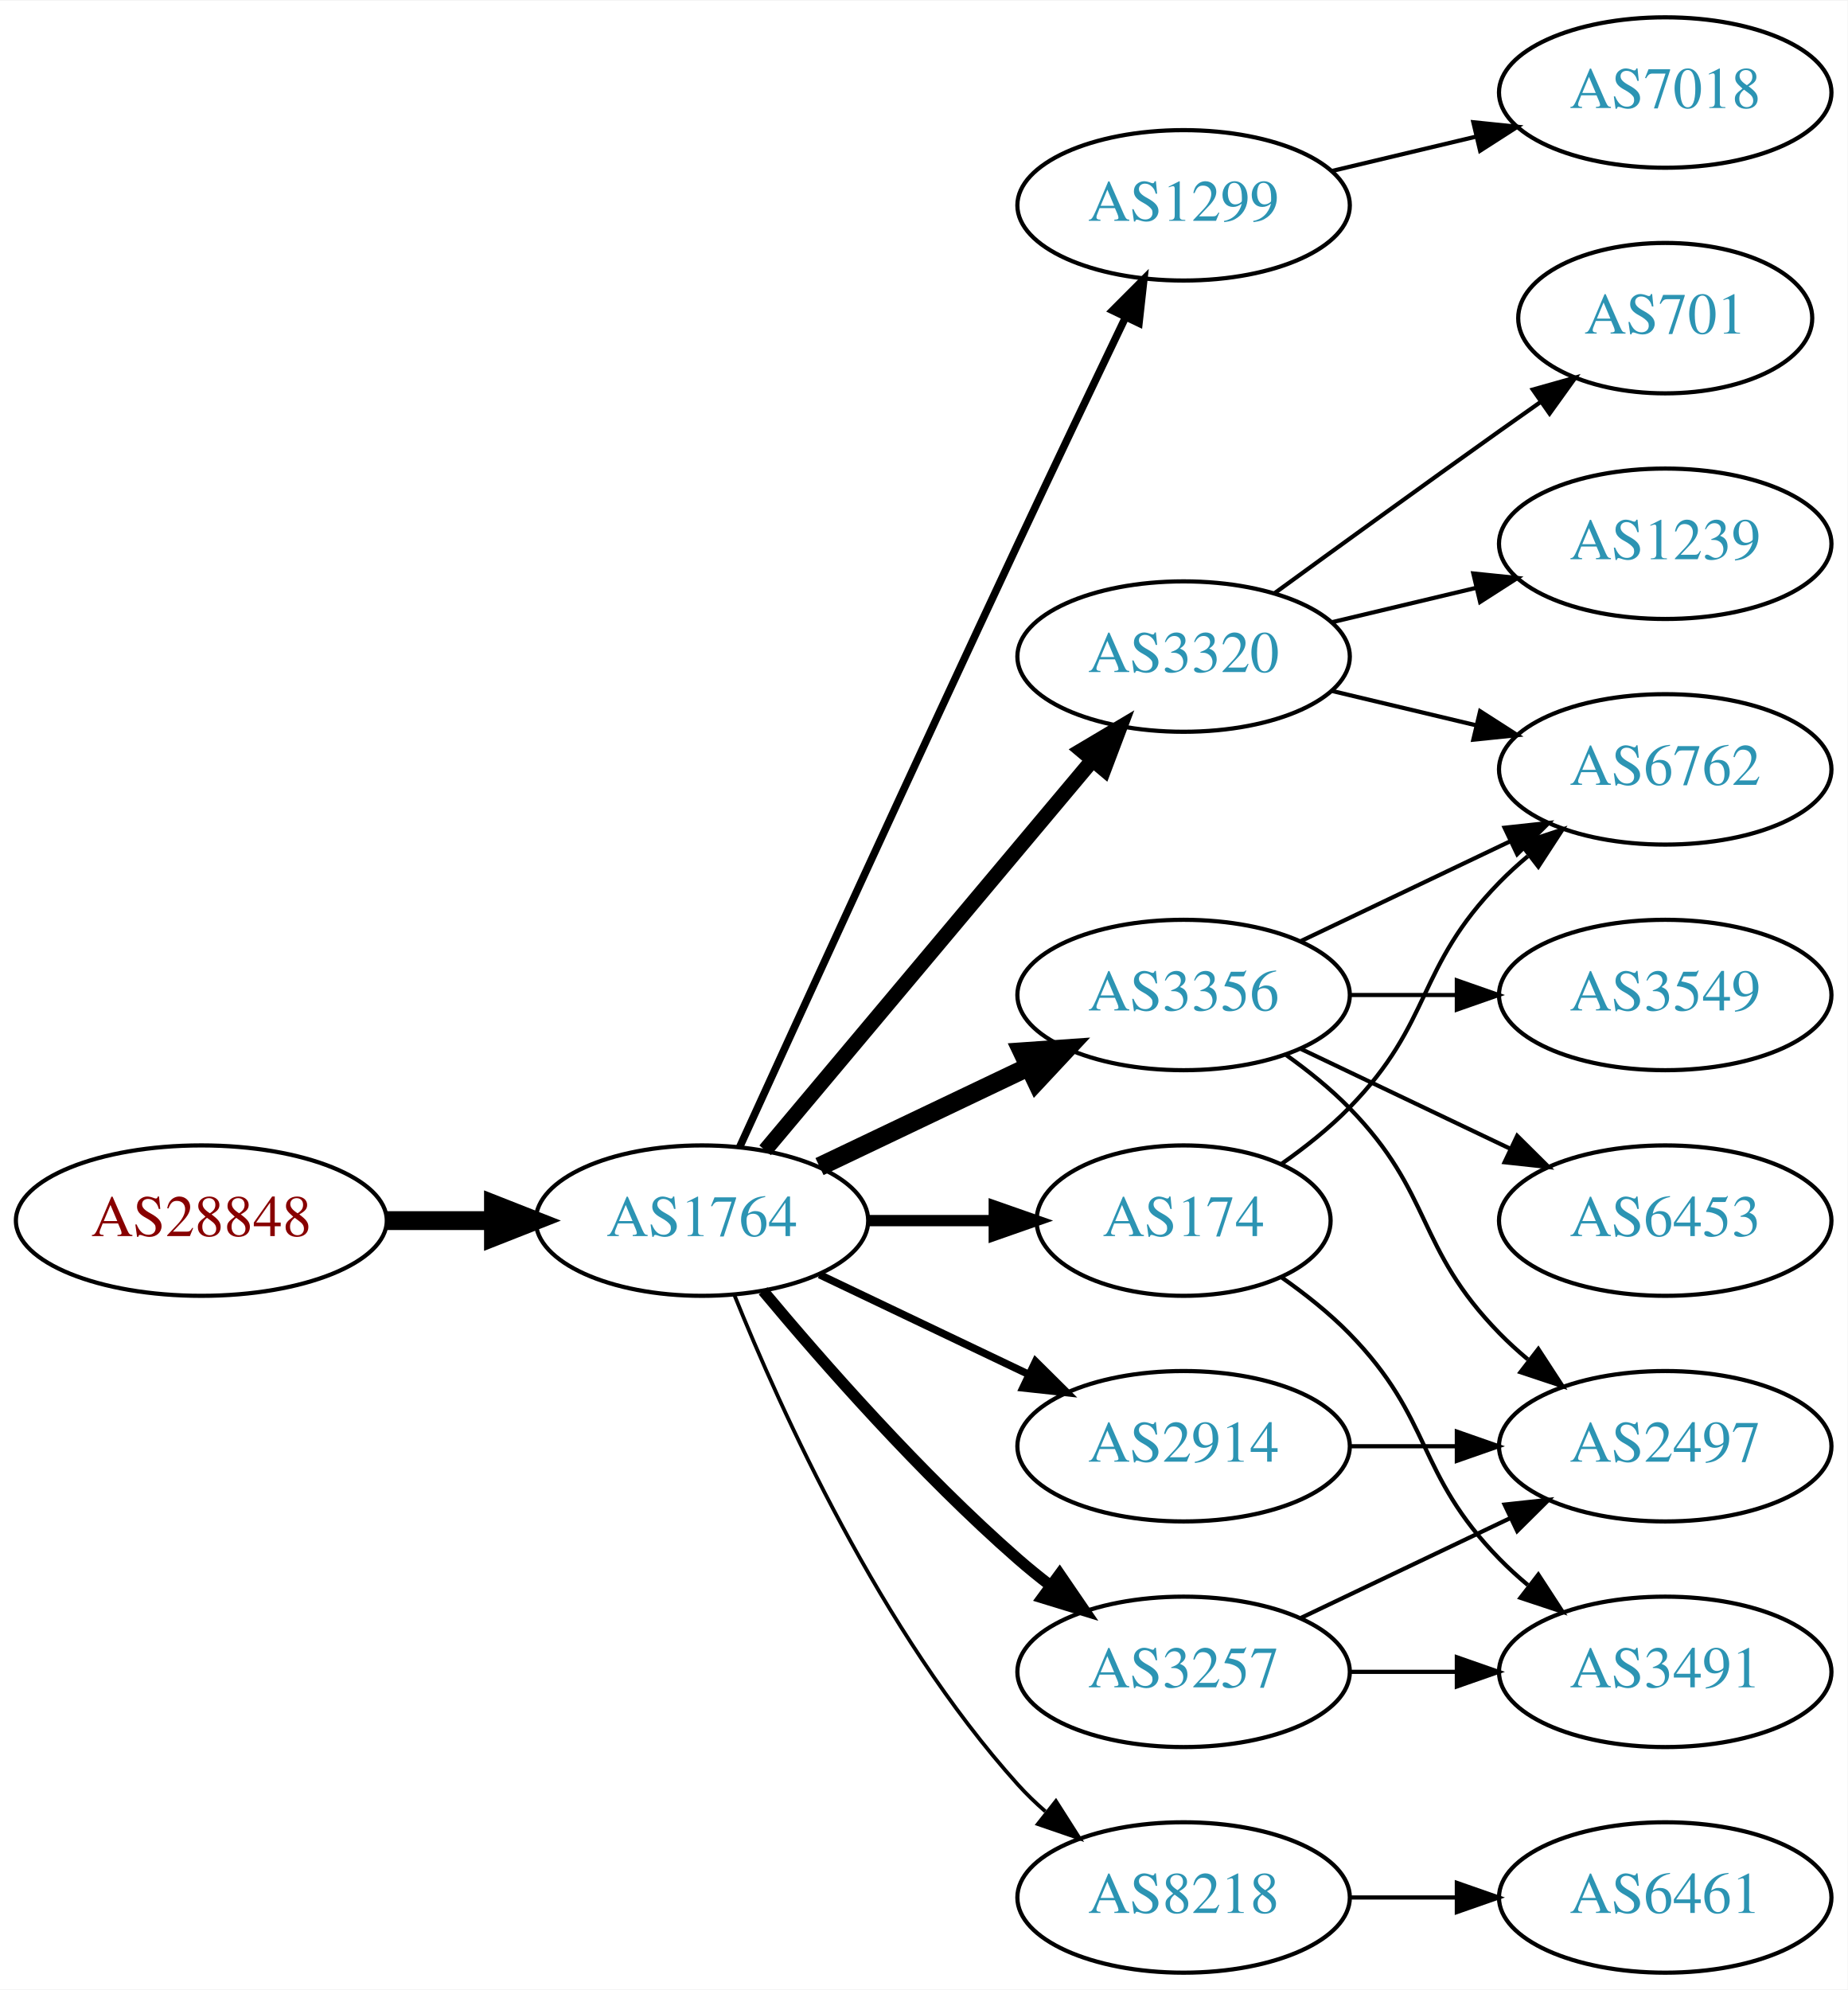
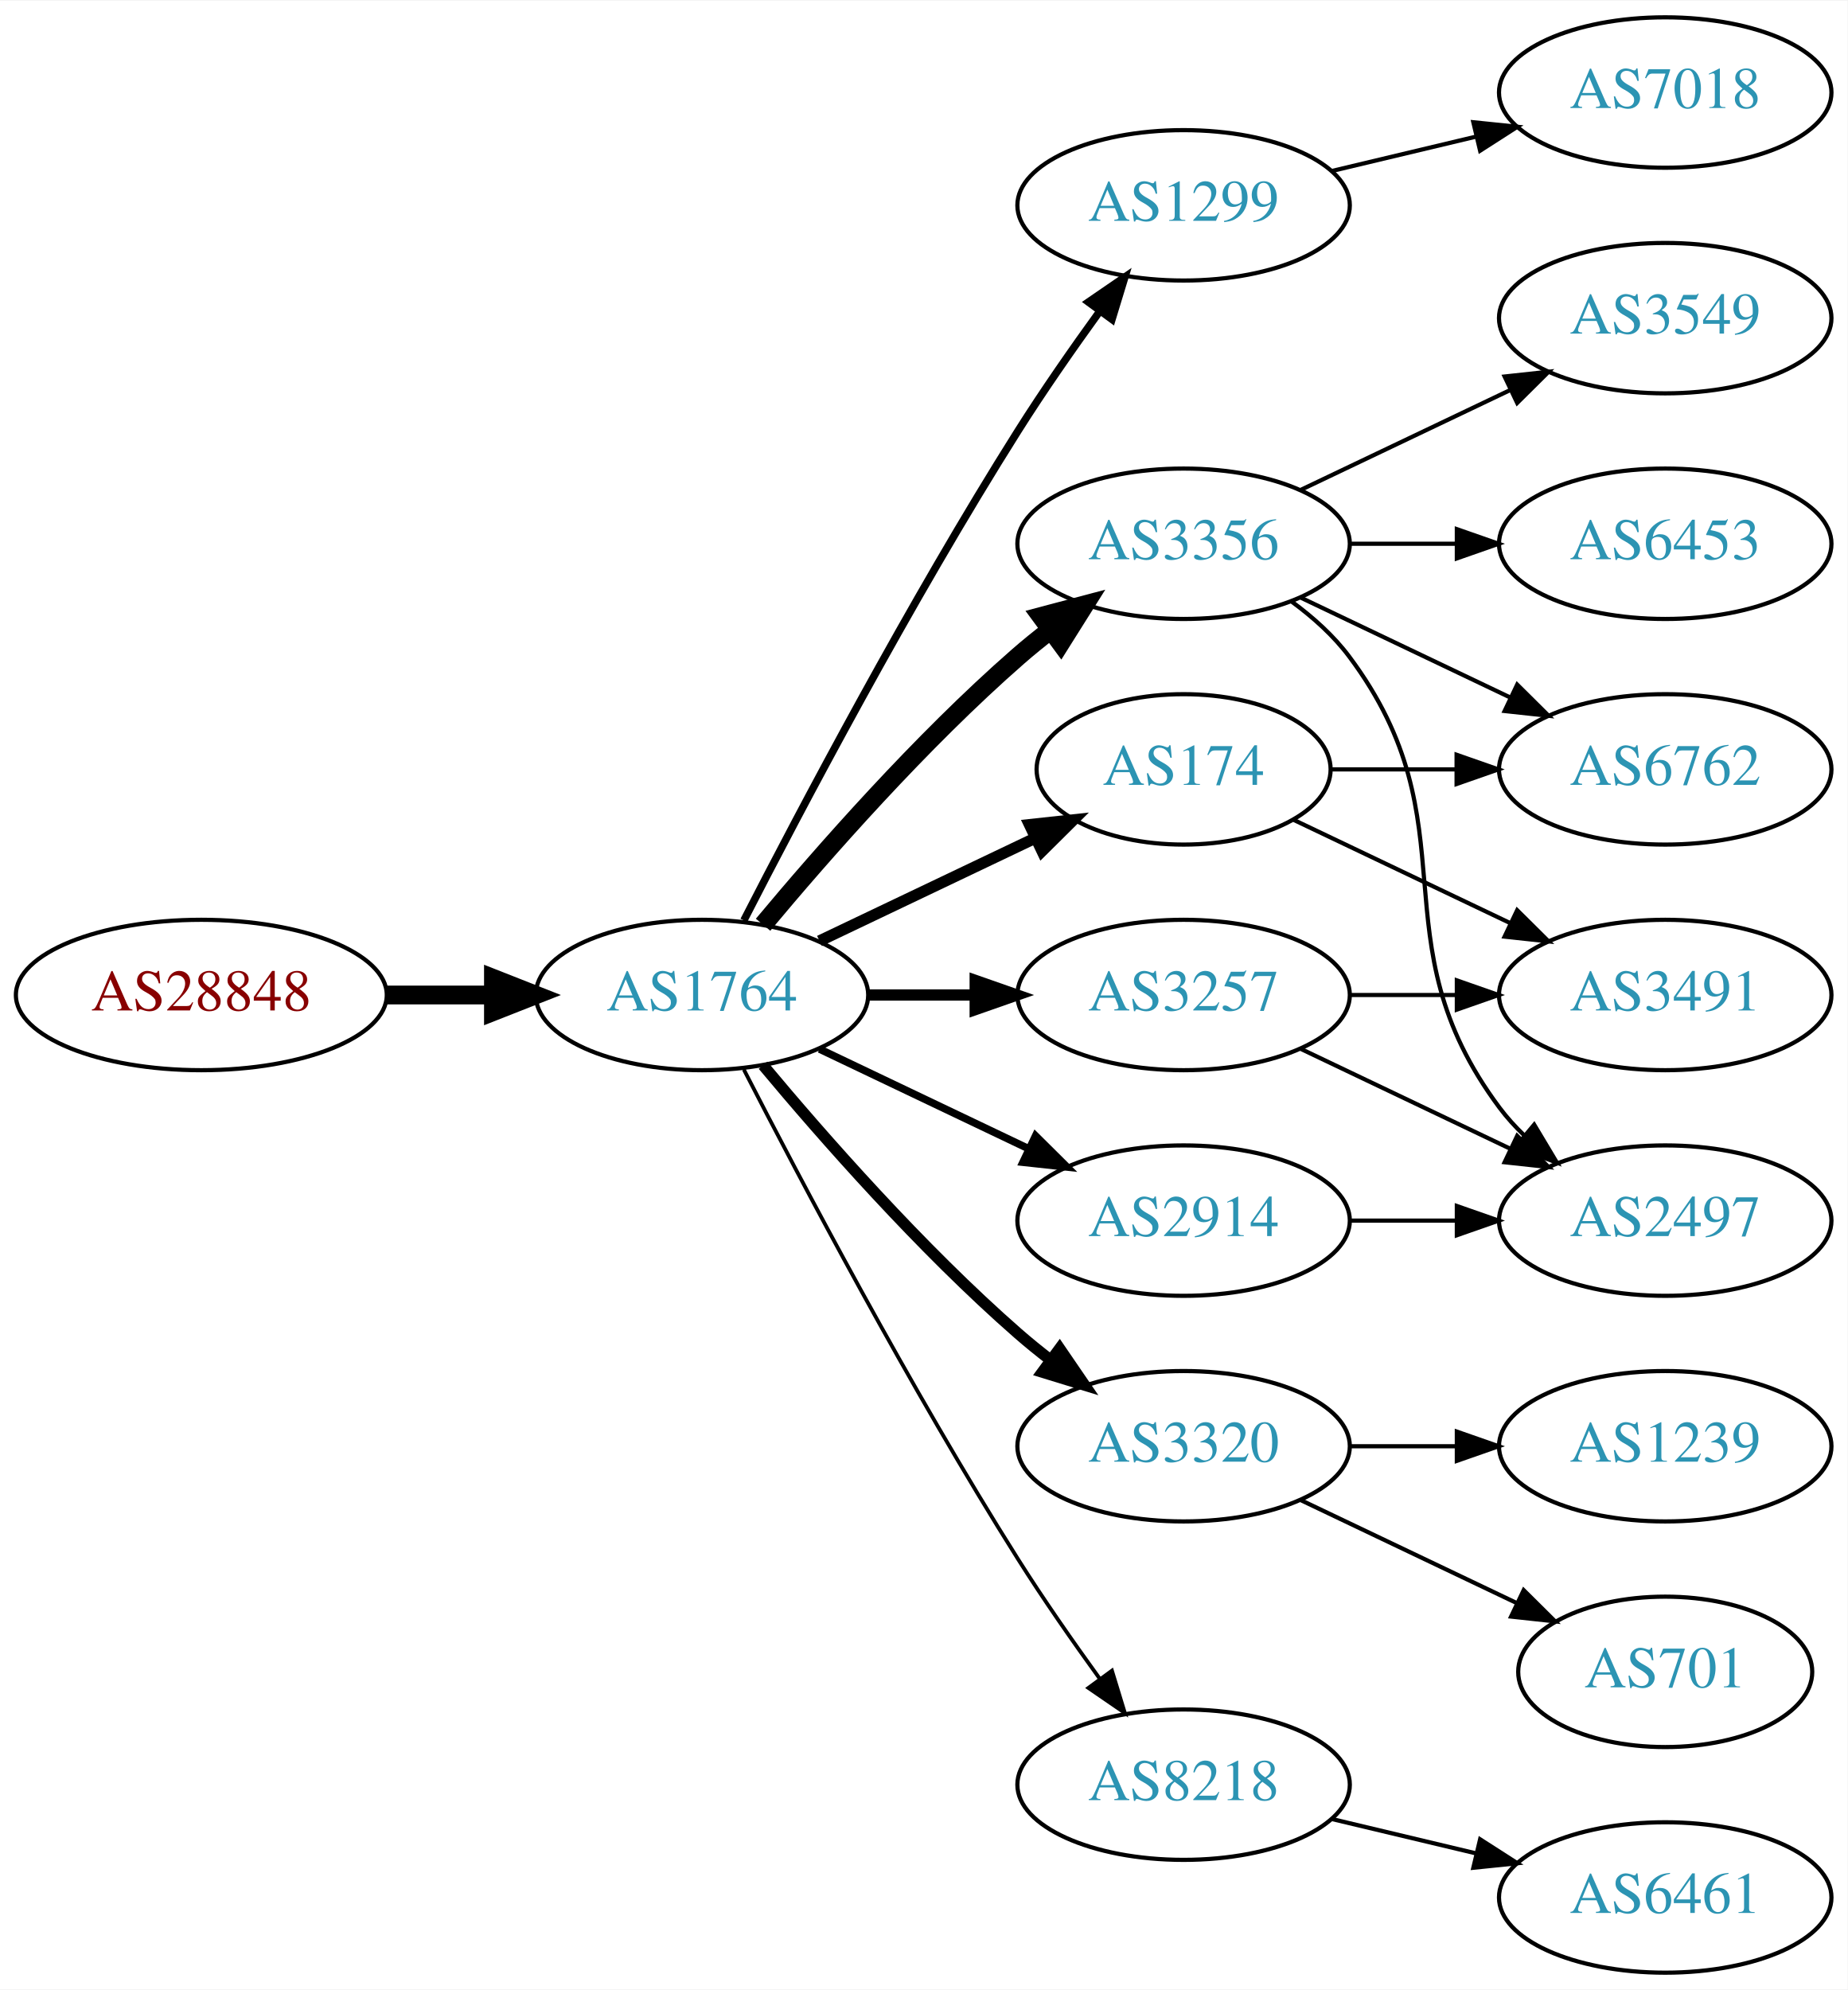
<svg xmlns="http://www.w3.org/2000/svg" xmlns:xlink="http://www.w3.org/1999/xlink" width="442pt" height="476pt" viewBox="0.00 0.00 442.27 476.00">
  <g id="graph0" class="graph" transform="scale(1 1) rotate(0) translate(4 472)">
    <polygon fill="white" stroke="none" points="-4,4 -4,-472 438.271,-472 438.271,4 -4,4" />
    <g id="node1" class="node">
      <g id="a_node1">
        <a xlink:href="/asn/28848" xlink:title="AS28848 ~ UNIDO-AS [AT]">
-           <ellipse fill="#ffffff" stroke="black" cx="44.196" cy="-180" rx="44.393" ry="18" />
-           <text text-anchor="middle" x="44.196" y="-176.3" font-family="Times,serif" font-size="14.00" fill="#880000">AS28848</text>
+           <ellipse fill="#ffffff" stroke="black" cx="44.196" cy="-234" rx="44.393" ry="18" />
+           <text text-anchor="middle" x="44.196" y="-230.3" font-family="Times,serif" font-size="14.00" fill="#880000">AS28848</text>
        </a>
      </g>
    </g>
    <g id="node2" class="node">
      <g id="a_node2">
        <a xlink:href="/asn/1764" xlink:title="AS1764 ~ NEXTLAYER-AS [AT]">
-           <ellipse fill="#ffffff" stroke="black" cx="164.039" cy="-180" rx="39.794" ry="18" />
-           <text text-anchor="middle" x="164.039" y="-176.3" font-family="Times,serif" font-size="14.00" fill="#2c94b3">AS1764</text>
+           <ellipse fill="#ffffff" stroke="black" cx="164.039" cy="-234" rx="39.794" ry="18" />
+           <text text-anchor="middle" x="164.039" y="-230.3" font-family="Times,serif" font-size="14.00" fill="#2c94b3">AS1764</text>
        </a>
      </g>
    </g>
    <g id="edge1" class="edge">
-       <path fill="none" stroke="black" stroke-width="4.5" d="M88.407,-180C96.72,-180 105.482,-180 113.965,-180" />
-       <polygon fill="black" stroke="black" stroke-width="4.5" points="114.123,-183.938 124.123,-180 114.123,-176.063 114.123,-183.938" />
+       <path fill="none" stroke="black" stroke-width="4.5" d="M88.407,-234C96.72,-234 105.482,-234 113.965,-234" />
+       <polygon fill="black" stroke="black" stroke-width="4.5" points="114.123,-237.938 124.123,-234 114.123,-230.063 114.123,-237.938" />
    </g>
    <g id="node3" class="node">
      <g id="a_node3">
+         <a xlink:href="/asn/3356" xlink:title="AS3356 ~ Level 3 Parent, LLC [US]">
+           <ellipse fill="#ffffff" stroke="black" cx="279.332" cy="-342" rx="39.794" ry="18" />
+           <text text-anchor="middle" x="279.332" y="-338.3" font-family="Times,serif" font-size="14.00" fill="#2c94b3">AS3356</text>
+         </a>
+       </g>
+     </g>
+     <g id="edge2" class="edge">
+       <path fill="none" stroke="black" stroke-width="4.5" d="M178.669,-250.817C192.951,-267.929 216.498,-294.745 239.685,-315 242.151,-317.154 244.789,-319.294 247.487,-321.372" />
+       <polygon fill="black" stroke="black" stroke-width="4.5" points="245.252,-324.616 255.641,-327.37 249.919,-318.273 245.252,-324.616" />
+     </g>
+     <g id="node4" class="node">
+       <g id="a_node4">
        <a xlink:href="/asn/1299" xlink:title="AS1299 ~ Telia Carrier [EU]">
          <ellipse fill="#ffffff" stroke="black" cx="279.332" cy="-423" rx="39.794" ry="18" />
          <text text-anchor="middle" x="279.332" y="-419.3" font-family="Times,serif" font-size="14.00" fill="#2c94b3">AS1299</text>
        </a>
      </g>
    </g>
-     <g id="edge2" class="edge">
-       <path fill="none" stroke="black" stroke-width="1.8" d="M173.026,-197.536C186.602,-227.296 215.099,-289.57 239.685,-342 248.176,-360.108 257.868,-380.421 265.422,-396.175" />
-       <polygon fill="black" stroke="black" stroke-width="1.8" points="262.337,-397.835 269.82,-405.335 268.647,-394.805 262.337,-397.835" />
-     </g>
-     <g id="node4" class="node">
-       <g id="a_node4">
-         <a xlink:href="/asn/2914" xlink:title="AS2914 ~ NTT America, Inc. [US]">
-           <ellipse fill="#ffffff" stroke="black" cx="279.332" cy="-126" rx="39.794" ry="18" />
-           <text text-anchor="middle" x="279.332" y="-122.3" font-family="Times,serif" font-size="14.00" fill="#2c94b3">AS2914</text>
-         </a>
-       </g>
-     </g>
    <g id="edge3" class="edge">
-       <path fill="none" stroke="black" stroke-width="1.8" d="M192.175,-167.066C207.169,-159.919 225.99,-150.948 242.213,-143.215" />
-       <polygon fill="black" stroke="black" stroke-width="1.8" points="243.895,-146.291 251.417,-138.829 240.884,-139.972 243.895,-146.291" />
+       <path fill="none" stroke="black" stroke-width="1.8" d="M174.065,-251.852C187.501,-278.055 213.95,-328.237 239.685,-369 245.748,-378.604 252.868,-388.813 259.333,-397.739" />
+       <polygon fill="black" stroke="black" stroke-width="1.8" points="256.54,-399.848 265.276,-405.843 262.185,-395.709 256.54,-399.848" />
    </g>
    <g id="node5" class="node">
      <g id="a_node5">
-         <a xlink:href="/asn/3320" xlink:title="AS3320 ~ DTAG [DE]">
-           <ellipse fill="#ffffff" stroke="black" cx="279.332" cy="-315" rx="39.794" ry="18" />
-           <text text-anchor="middle" x="279.332" y="-311.3" font-family="Times,serif" font-size="14.00" fill="#2c94b3">AS3320</text>
+         <a xlink:href="/asn/174" xlink:title="AS174 ~ Cogent Communications [US]">
+           <ellipse fill="#ffffff" stroke="black" cx="279.332" cy="-288" rx="35.194" ry="18" />
+           <text text-anchor="middle" x="279.332" y="-284.3" font-family="Times,serif" font-size="14.00" fill="#2c94b3">AS174</text>
        </a>
      </g>
    </g>
    <g id="edge4" class="edge">
-       <path fill="none" stroke="black" stroke-width="3.6" d="M179.158,-196.825C198.833,-220.269 234.637,-262.934 257.415,-290.076" />
-       <polygon fill="black" stroke="black" stroke-width="3.6" points="254.925,-292.553 264.034,-297.963 260.287,-288.053 254.925,-292.553" />
+       <path fill="none" stroke="black" stroke-width="2.7" d="M192.175,-246.934C207.607,-254.29 227.092,-263.577 243.628,-271.459" />
+       <polygon fill="black" stroke="black" stroke-width="2.7" points="242.436,-274.768 252.969,-275.911 245.448,-268.449 242.436,-274.768" />
    </g>
    <g id="node6" class="node">
      <g id="a_node6">
-         <a xlink:href="/asn/3356" xlink:title="AS3356 ~ Level 3 Parent, LLC [US]">
-           <ellipse fill="#ffffff" stroke="black" cx="279.332" cy="-234" rx="39.794" ry="18" />
-           <text text-anchor="middle" x="279.332" y="-230.3" font-family="Times,serif" font-size="14.00" fill="#2c94b3">AS3356</text>
+         <a xlink:href="/asn/3320" xlink:title="AS3320 ~ DTAG [DE]">
+           <ellipse fill="#ffffff" stroke="black" cx="279.332" cy="-126" rx="39.794" ry="18" />
+           <text text-anchor="middle" x="279.332" y="-122.3" font-family="Times,serif" font-size="14.00" fill="#2c94b3">AS3320</text>
        </a>
      </g>
    </g>
    <g id="edge5" class="edge">
-       <path fill="none" stroke="black" stroke-width="4.5" d="M192.175,-192.934C207.169,-200.081 225.99,-209.052 242.213,-216.785" />
-       <polygon fill="black" stroke="black" stroke-width="4.5" points="240.695,-220.423 251.417,-221.171 244.084,-213.314 240.695,-220.423" />
+       <path fill="none" stroke="black" stroke-width="2.7" d="M178.669,-217.183C192.951,-200.071 216.498,-173.255 239.685,-153 242.151,-150.846 244.789,-148.706 247.487,-146.628" />
+       <polygon fill="black" stroke="black" stroke-width="2.7" points="249.66,-149.375 255.641,-140.63 245.512,-143.736 249.66,-149.375" />
    </g>
    <g id="node7" class="node">
      <g id="a_node7">
-         <a xlink:href="/asn/8218" xlink:title="AS8218 ~ legacy Neotelecoms [FR]">
-           <ellipse fill="#ffffff" stroke="black" cx="279.332" cy="-18" rx="39.794" ry="18" />
-           <text text-anchor="middle" x="279.332" y="-14.3" font-family="Times,serif" font-size="14.00" fill="#2c94b3">AS8218</text>
+         <a xlink:href="/asn/3257" xlink:title="AS3257 ~ GTT [DE]">
+           <ellipse fill="#ffffff" stroke="black" cx="279.332" cy="-234" rx="39.794" ry="18" />
+           <text text-anchor="middle" x="279.332" y="-230.3" font-family="Times,serif" font-size="14.00" fill="#2c94b3">AS3257</text>
        </a>
      </g>
    </g>
    <g id="edge6" class="edge">
-       <path fill="none" stroke="black" stroke-width="0.9" d="M171.786,-162.213C182.837,-134.757 206.891,-81.422 239.685,-45 241.688,-42.776 243.906,-40.637 246.239,-38.603" />
-       <polygon fill="black" stroke="black" stroke-width="0.9" points="248.769,-41.065 254.458,-32.127 244.437,-35.567 248.769,-41.065" />
+       <path fill="none" stroke="black" stroke-width="2.7" d="M203.711,-234C211.914,-234 220.678,-234 229.21,-234" />
+       <polygon fill="black" stroke="black" stroke-width="2.7" points="229.449,-237.5 239.449,-234 229.449,-230.5 229.449,-237.5" />
    </g>
    <g id="node8" class="node">
      <g id="a_node8">
-         <a xlink:href="/asn/3257" xlink:title="AS3257 ~ GTT [DE]">
-           <ellipse fill="#ffffff" stroke="black" cx="279.332" cy="-72" rx="39.794" ry="18" />
-           <text text-anchor="middle" x="279.332" y="-68.3" font-family="Times,serif" font-size="14.00" fill="#2c94b3">AS3257</text>
+         <a xlink:href="/asn/8218" xlink:title="AS8218 ~ legacy Neotelecoms [FR]">
+           <ellipse fill="#ffffff" stroke="black" cx="279.332" cy="-45" rx="39.794" ry="18" />
+           <text text-anchor="middle" x="279.332" y="-41.3" font-family="Times,serif" font-size="14.00" fill="#2c94b3">AS8218</text>
        </a>
      </g>
    </g>
    <g id="edge7" class="edge">
-       <path fill="none" stroke="black" stroke-width="2.7" d="M178.669,-163.183C192.951,-146.071 216.498,-119.255 239.685,-99 242.151,-96.846 244.789,-94.706 247.487,-92.628" />
-       <polygon fill="black" stroke="black" stroke-width="2.7" points="249.66,-95.375 255.641,-86.63 245.512,-89.736 249.66,-95.375" />
+       <path fill="none" stroke="black" stroke-width="0.9" d="M174.065,-216.148C187.501,-189.945 213.95,-139.763 239.685,-99 245.748,-89.396 252.868,-79.187 259.333,-70.261" />
+       <polygon fill="black" stroke="black" stroke-width="0.9" points="262.185,-72.291 265.276,-62.157 256.54,-68.152 262.185,-72.291" />
    </g>
    <g id="node9" class="node">
      <g id="a_node9">
-         <a xlink:href="/asn/174" xlink:title="AS174 ~ Cogent Communications [US]">
-           <ellipse fill="#ffffff" stroke="black" cx="279.332" cy="-180" rx="35.194" ry="18" />
-           <text text-anchor="middle" x="279.332" y="-176.3" font-family="Times,serif" font-size="14.00" fill="#2c94b3">AS174</text>
+         <a xlink:href="/asn/2914" xlink:title="AS2914 ~ NTT America, Inc. [US]">
+           <ellipse fill="#ffffff" stroke="black" cx="279.332" cy="-180" rx="39.794" ry="18" />
+           <text text-anchor="middle" x="279.332" y="-176.3" font-family="Times,serif" font-size="14.00" fill="#2c94b3">AS2914</text>
        </a>
      </g>
    </g>
    <g id="edge8" class="edge">
-       <path fill="none" stroke="black" stroke-width="2.7" d="M203.711,-180C213.416,-180 223.907,-180 233.87,-180" />
-       <polygon fill="black" stroke="black" stroke-width="2.7" points="234.006,-183.5 244.006,-180 234.006,-176.5 234.006,-183.5" />
-     </g>
-     <g id="node18" class="node">
-       <g id="a_node18">
-         <a xlink:href="/asn/7018" xlink:title="AS7018 ~ AT&amp;T Services, Inc. [US]">
-           <ellipse fill="#ffffff" stroke="black" cx="394.625" cy="-450" rx="39.794" ry="18" />
-           <text text-anchor="middle" x="394.625" y="-446.3" font-family="Times,serif" font-size="14.00" fill="#2c94b3">AS7018</text>
-         </a>
-       </g>
-     </g>
-     <g id="edge20" class="edge">
-       <path fill="none" stroke="black" d="M314.939,-431.248C325.81,-433.838 337.964,-436.735 349.407,-439.462" />
-       <polygon fill="black" stroke="black" points="348.69,-442.889 359.229,-441.803 350.313,-436.08 348.69,-442.889" />
+       <path fill="none" stroke="black" stroke-width="1.8" d="M192.175,-221.066C207.169,-213.919 225.99,-204.948 242.213,-197.215" />
+       <polygon fill="black" stroke="black" stroke-width="1.8" points="243.895,-200.291 251.417,-192.829 240.884,-193.972 243.895,-200.291" />
    </g>
    <g id="node10" class="node">
      <g id="a_node10">
-         <a xlink:href="/asn/2497" xlink:title="AS2497 ~ Internet Initiative Japan Inc. [JP]">
-           <ellipse fill="#ffffff" stroke="black" cx="394.625" cy="-126" rx="39.794" ry="18" />
-           <text text-anchor="middle" x="394.625" y="-122.3" font-family="Times,serif" font-size="14.00" fill="#2c94b3">AS2497</text>
+         <a xlink:href="/asn/6453" xlink:title="AS6453 ~ TATA COMMUNICATIONS (AMERICA) INC [US]">
+           <ellipse fill="#ffffff" stroke="black" cx="394.625" cy="-342" rx="39.794" ry="18" />
+           <text text-anchor="middle" x="394.625" y="-338.3" font-family="Times,serif" font-size="14.00" fill="#2c94b3">AS6453</text>
        </a>
      </g>
    </g>
    <g id="edge9" class="edge">
-       <path fill="none" stroke="black" d="M319.004,-126C327.207,-126 335.971,-126 344.503,-126" />
-       <polygon fill="black" stroke="black" points="344.742,-129.5 354.742,-126 344.742,-122.5 344.742,-129.5" />
+       <path fill="none" stroke="black" d="M319.004,-342C327.207,-342 335.971,-342 344.503,-342" />
+       <polygon fill="black" stroke="black" points="344.742,-345.5 354.742,-342 344.742,-338.5 344.742,-345.5" />
    </g>
    <g id="node11" class="node">
      <g id="a_node11">
        <a xlink:href="/asn/6762" xlink:title="AS6762 ~ TELECOM ITALIA SPARKLE S.p.A. [IT]">
          <ellipse fill="#ffffff" stroke="black" cx="394.625" cy="-288" rx="39.794" ry="18" />
          <text text-anchor="middle" x="394.625" y="-284.3" font-family="Times,serif" font-size="14.00" fill="#2c94b3">AS6762</text>
        </a>
      </g>
    </g>
    <g id="edge10" class="edge">
-       <path fill="none" stroke="black" d="M314.939,-306.752C325.81,-304.162 337.964,-301.265 349.407,-298.538" />
-       <polygon fill="black" stroke="black" points="350.313,-301.92 359.229,-296.197 348.69,-295.111 350.313,-301.92" />
+       <path fill="none" stroke="black" d="M307.468,-329.066C322.462,-321.919 341.283,-312.948 357.506,-305.215" />
+       <polygon fill="black" stroke="black" points="359.188,-308.291 366.71,-300.829 356.177,-301.972 359.188,-308.291" />
    </g>
    <g id="node12" class="node">
      <g id="a_node12">
-         <a xlink:href="/asn/1239" xlink:title="AS1239 ~ Sprint [US]">
-           <ellipse fill="#ffffff" stroke="black" cx="394.625" cy="-342" rx="39.794" ry="18" />
-           <text text-anchor="middle" x="394.625" y="-338.3" font-family="Times,serif" font-size="14.00" fill="#2c94b3">AS1239</text>
+         <a xlink:href="/asn/3549" xlink:title="AS3549 ~ Level 3 Parent, LLC [US]">
+           <ellipse fill="#ffffff" stroke="black" cx="394.625" cy="-396" rx="39.794" ry="18" />
+           <text text-anchor="middle" x="394.625" y="-392.3" font-family="Times,serif" font-size="14.00" fill="#2c94b3">AS3549</text>
        </a>
      </g>
    </g>
    <g id="edge11" class="edge">
-       <path fill="none" stroke="black" d="M314.939,-323.248C325.81,-325.838 337.964,-328.735 349.407,-331.462" />
-       <polygon fill="black" stroke="black" points="348.69,-334.889 359.229,-333.803 350.313,-328.08 348.69,-334.889" />
+       <path fill="none" stroke="black" d="M307.468,-354.934C322.462,-362.081 341.283,-371.052 357.506,-378.785" />
+       <polygon fill="black" stroke="black" points="356.177,-382.028 366.71,-383.171 359.188,-375.709 356.177,-382.028" />
    </g>
    <g id="node13" class="node">
      <g id="a_node13">
-         <a xlink:href="/asn/701" xlink:title="AS701 ~ UUNET [US]">
-           <ellipse fill="#ffffff" stroke="black" cx="394.625" cy="-396" rx="35.194" ry="18" />
-           <text text-anchor="middle" x="394.625" y="-392.3" font-family="Times,serif" font-size="14.00" fill="#2c94b3">AS701</text>
+         <a xlink:href="/asn/2497" xlink:title="AS2497 ~ Internet Initiative Japan Inc. [JP]">
+           <ellipse fill="#ffffff" stroke="black" cx="394.625" cy="-180" rx="39.794" ry="18" />
+           <text text-anchor="middle" x="394.625" y="-176.3" font-family="Times,serif" font-size="14.00" fill="#2c94b3">AS2497</text>
        </a>
      </g>
    </g>
    <g id="edge12" class="edge">
-       <path fill="none" stroke="black" d="M301.18,-330.222C316.114,-341.091 336.727,-356.025 354.978,-369 358.188,-371.282 361.557,-373.661 364.912,-376.018" />
-       <polygon fill="black" stroke="black" points="362.924,-378.899 373.123,-381.77 366.94,-373.166 362.924,-378.899" />
-     </g>
-     <g id="edge16" class="edge">
-       <path fill="none" stroke="black" d="M303.926,-219.611C309.182,-215.852 314.513,-211.563 318.978,-207 339.151,-186.383 334.806,-173.617 354.978,-153 357.071,-150.861 359.354,-148.782 361.731,-146.79" />
-       <polygon fill="black" stroke="black" points="364.249,-149.268 370.031,-140.389 359.974,-143.725 364.249,-149.268" />
-     </g>
-     <g id="edge15" class="edge">
-       <path fill="none" stroke="black" d="M307.468,-246.934C322.462,-254.081 341.283,-263.052 357.506,-270.785" />
-       <polygon fill="black" stroke="black" points="356.177,-274.028 366.71,-275.171 359.188,-267.709 356.177,-274.028" />
+       <path fill="none" stroke="black" d="M305.262,-328.118C310.338,-324.389 315.256,-319.984 318.978,-315 349.249,-274.458 324.707,-247.542 354.978,-207 356.723,-204.664 358.73,-202.455 360.893,-200.383" />
+       <polygon fill="black" stroke="black" points="363.253,-202.973 368.694,-193.882 358.771,-197.595 363.253,-202.973" />
    </g>
    <g id="node14" class="node">
      <g id="a_node14">
-         <a xlink:href="/asn/6453" xlink:title="AS6453 ~ TATA COMMUNICATIONS (AMERICA) INC [US]">
-           <ellipse fill="#ffffff" stroke="black" cx="394.625" cy="-180" rx="39.794" ry="18" />
-           <text text-anchor="middle" x="394.625" y="-176.3" font-family="Times,serif" font-size="14.00" fill="#2c94b3">AS6453</text>
+         <a xlink:href="/asn/7018" xlink:title="AS7018 ~ AT&amp;T Services, Inc. [US]">
+           <ellipse fill="#ffffff" stroke="black" cx="394.625" cy="-450" rx="39.794" ry="18" />
+           <text text-anchor="middle" x="394.625" y="-446.3" font-family="Times,serif" font-size="14.00" fill="#2c94b3">AS7018</text>
        </a>
      </g>
    </g>
    <g id="edge13" class="edge">
+       <path fill="none" stroke="black" d="M314.939,-431.248C325.81,-433.838 337.964,-436.735 349.407,-439.462" />
+       <polygon fill="black" stroke="black" points="348.69,-442.889 359.229,-441.803 350.313,-436.08 348.69,-442.889" />
+     </g>
+     <g id="edge14" class="edge">
+       <path fill="none" stroke="black" d="M314.631,-288C324.008,-288 334.358,-288 344.393,-288" />
+       <polygon fill="black" stroke="black" points="344.681,-291.5 354.681,-288 344.681,-284.5 344.681,-291.5" />
+     </g>
+     <g id="node15" class="node">
+       <g id="a_node15">
+         <a xlink:href="/asn/3491" xlink:title="AS3491 ~ PCCW Global, Inc. [US]">
+           <ellipse fill="#ffffff" stroke="black" cx="394.625" cy="-234" rx="39.794" ry="18" />
+           <text text-anchor="middle" x="394.625" y="-230.3" font-family="Times,serif" font-size="14.00" fill="#2c94b3">AS3491</text>
+         </a>
+       </g>
+     </g>
+     <g id="edge15" class="edge">
+       <path fill="none" stroke="black" d="M305.757,-275.881C321.059,-268.587 340.783,-259.186 357.665,-251.14" />
+       <polygon fill="black" stroke="black" points="359.184,-254.293 366.705,-246.831 356.172,-247.974 359.184,-254.293" />
+     </g>
+     <g id="node17" class="node">
+       <g id="a_node17">
+         <a xlink:href="/asn/701" xlink:title="AS701 ~ UUNET [US]">
+           <ellipse fill="#ffffff" stroke="black" cx="394.625" cy="-72" rx="35.194" ry="18" />
+           <text text-anchor="middle" x="394.625" y="-68.3" font-family="Times,serif" font-size="14.00" fill="#2c94b3">AS701</text>
+         </a>
+       </g>
+     </g>
+     <g id="edge20" class="edge">
+       <path fill="none" stroke="black" d="M307.468,-113.066C322.9,-105.71 342.385,-96.423 358.92,-88.541" />
+       <polygon fill="black" stroke="black" points="360.741,-91.551 368.262,-84.089 357.729,-85.232 360.741,-91.551" />
+     </g>
+     <g id="node18" class="node">
+       <g id="a_node18">
+         <a xlink:href="/asn/1239" xlink:title="AS1239 ~ Sprint [US]">
+           <ellipse fill="#ffffff" stroke="black" cx="394.625" cy="-126" rx="39.794" ry="18" />
+           <text text-anchor="middle" x="394.625" y="-122.3" font-family="Times,serif" font-size="14.00" fill="#2c94b3">AS1239</text>
+         </a>
+       </g>
+     </g>
+     <g id="edge21" class="edge">
+       <path fill="none" stroke="black" d="M319.004,-126C327.207,-126 335.971,-126 344.503,-126" />
+       <polygon fill="black" stroke="black" points="344.742,-129.5 354.742,-126 344.742,-122.5 344.742,-129.5" />
+     </g>
+     <g id="edge16" class="edge">
      <path fill="none" stroke="black" d="M307.468,-221.066C322.462,-213.919 341.283,-204.948 357.506,-197.215" />
      <polygon fill="black" stroke="black" points="359.188,-200.291 366.71,-192.829 356.177,-193.972 359.188,-200.291" />
    </g>
-     <g id="node15" class="node">
-       <g id="a_node15">
-         <a xlink:href="/asn/3549" xlink:title="AS3549 ~ Level 3 Parent, LLC [US]">
-           <ellipse fill="#ffffff" stroke="black" cx="394.625" cy="-234" rx="39.794" ry="18" />
-           <text text-anchor="middle" x="394.625" y="-230.3" font-family="Times,serif" font-size="14.00" fill="#2c94b3">AS3549</text>
-         </a>
-       </g>
-     </g>
-     <g id="edge14" class="edge">
+     <g id="edge17" class="edge">
      <path fill="none" stroke="black" d="M319.004,-234C327.207,-234 335.971,-234 344.503,-234" />
      <polygon fill="black" stroke="black" points="344.742,-237.5 354.742,-234 344.742,-230.5 344.742,-237.5" />
    </g>
    <g id="node16" class="node">
      <g id="a_node16">
        <a xlink:href="/asn/6461" xlink:title="AS6461 ~ Zayo Bandwidth [US]">
          <ellipse fill="#ffffff" stroke="black" cx="394.625" cy="-18" rx="39.794" ry="18" />
          <text text-anchor="middle" x="394.625" y="-14.3" font-family="Times,serif" font-size="14.00" fill="#2c94b3">AS6461</text>
        </a>
      </g>
    </g>
-     <g id="edge17" class="edge">
-       <path fill="none" stroke="black" d="M319.004,-18C327.207,-18 335.971,-18 344.503,-18" />
-       <polygon fill="black" stroke="black" points="344.742,-21.5 354.742,-18 344.742,-14.5 344.742,-21.5" />
+     <g id="edge18" class="edge">
+       <path fill="none" stroke="black" d="M314.939,-36.752C325.81,-34.162 337.964,-31.265 349.407,-28.538" />
+       <polygon fill="black" stroke="black" points="350.313,-31.92 359.229,-26.197 348.69,-25.111 350.313,-31.92" />
    </g>
    <g id="edge19" class="edge">
-       <path fill="none" stroke="black" d="M307.468,-84.934C322.462,-92.081 341.283,-101.052 357.506,-108.785" />
-       <polygon fill="black" stroke="black" points="356.177,-112.028 366.71,-113.171 359.188,-105.709 356.177,-112.028" />
-     </g>
-     <g id="node17" class="node">
-       <g id="a_node17">
-         <a xlink:href="/asn/3491" xlink:title="AS3491 ~ PCCW Global, Inc. [US]">
-           <ellipse fill="#ffffff" stroke="black" cx="394.625" cy="-72" rx="39.794" ry="18" />
-           <text text-anchor="middle" x="394.625" y="-68.3" font-family="Times,serif" font-size="14.00" fill="#2c94b3">AS3491</text>
-         </a>
-       </g>
-     </g>
-     <g id="edge18" class="edge">
-       <path fill="none" stroke="black" d="M319.004,-72C327.207,-72 335.971,-72 344.503,-72" />
-       <polygon fill="black" stroke="black" points="344.742,-75.5 354.742,-72 344.742,-68.5 344.742,-75.5" />
-     </g>
-     <g id="edge22" class="edge">
-       <path fill="none" stroke="black" d="M302.714,-193.532C308.356,-197.49 314.17,-202.086 318.978,-207 339.151,-227.617 334.806,-240.383 354.978,-261 357.071,-263.139 359.354,-265.218 361.731,-267.21" />
-       <polygon fill="black" stroke="black" points="359.974,-270.275 370.031,-273.611 364.249,-264.732 359.974,-270.275" />
-     </g>
-     <g id="edge21" class="edge">
-       <path fill="none" stroke="black" d="M302.714,-166.468C308.356,-162.51 314.17,-157.914 318.978,-153 339.151,-132.383 334.806,-119.617 354.978,-99 357.071,-96.861 359.354,-94.782 361.731,-92.79" />
-       <polygon fill="black" stroke="black" points="364.249,-95.268 370.031,-86.389 359.974,-89.725 364.249,-95.268" />
+       <path fill="none" stroke="black" d="M319.004,-180C327.207,-180 335.971,-180 344.503,-180" />
+       <polygon fill="black" stroke="black" points="344.742,-183.5 354.742,-180 344.742,-176.5 344.742,-183.5" />
    </g>
  </g>
</svg>
